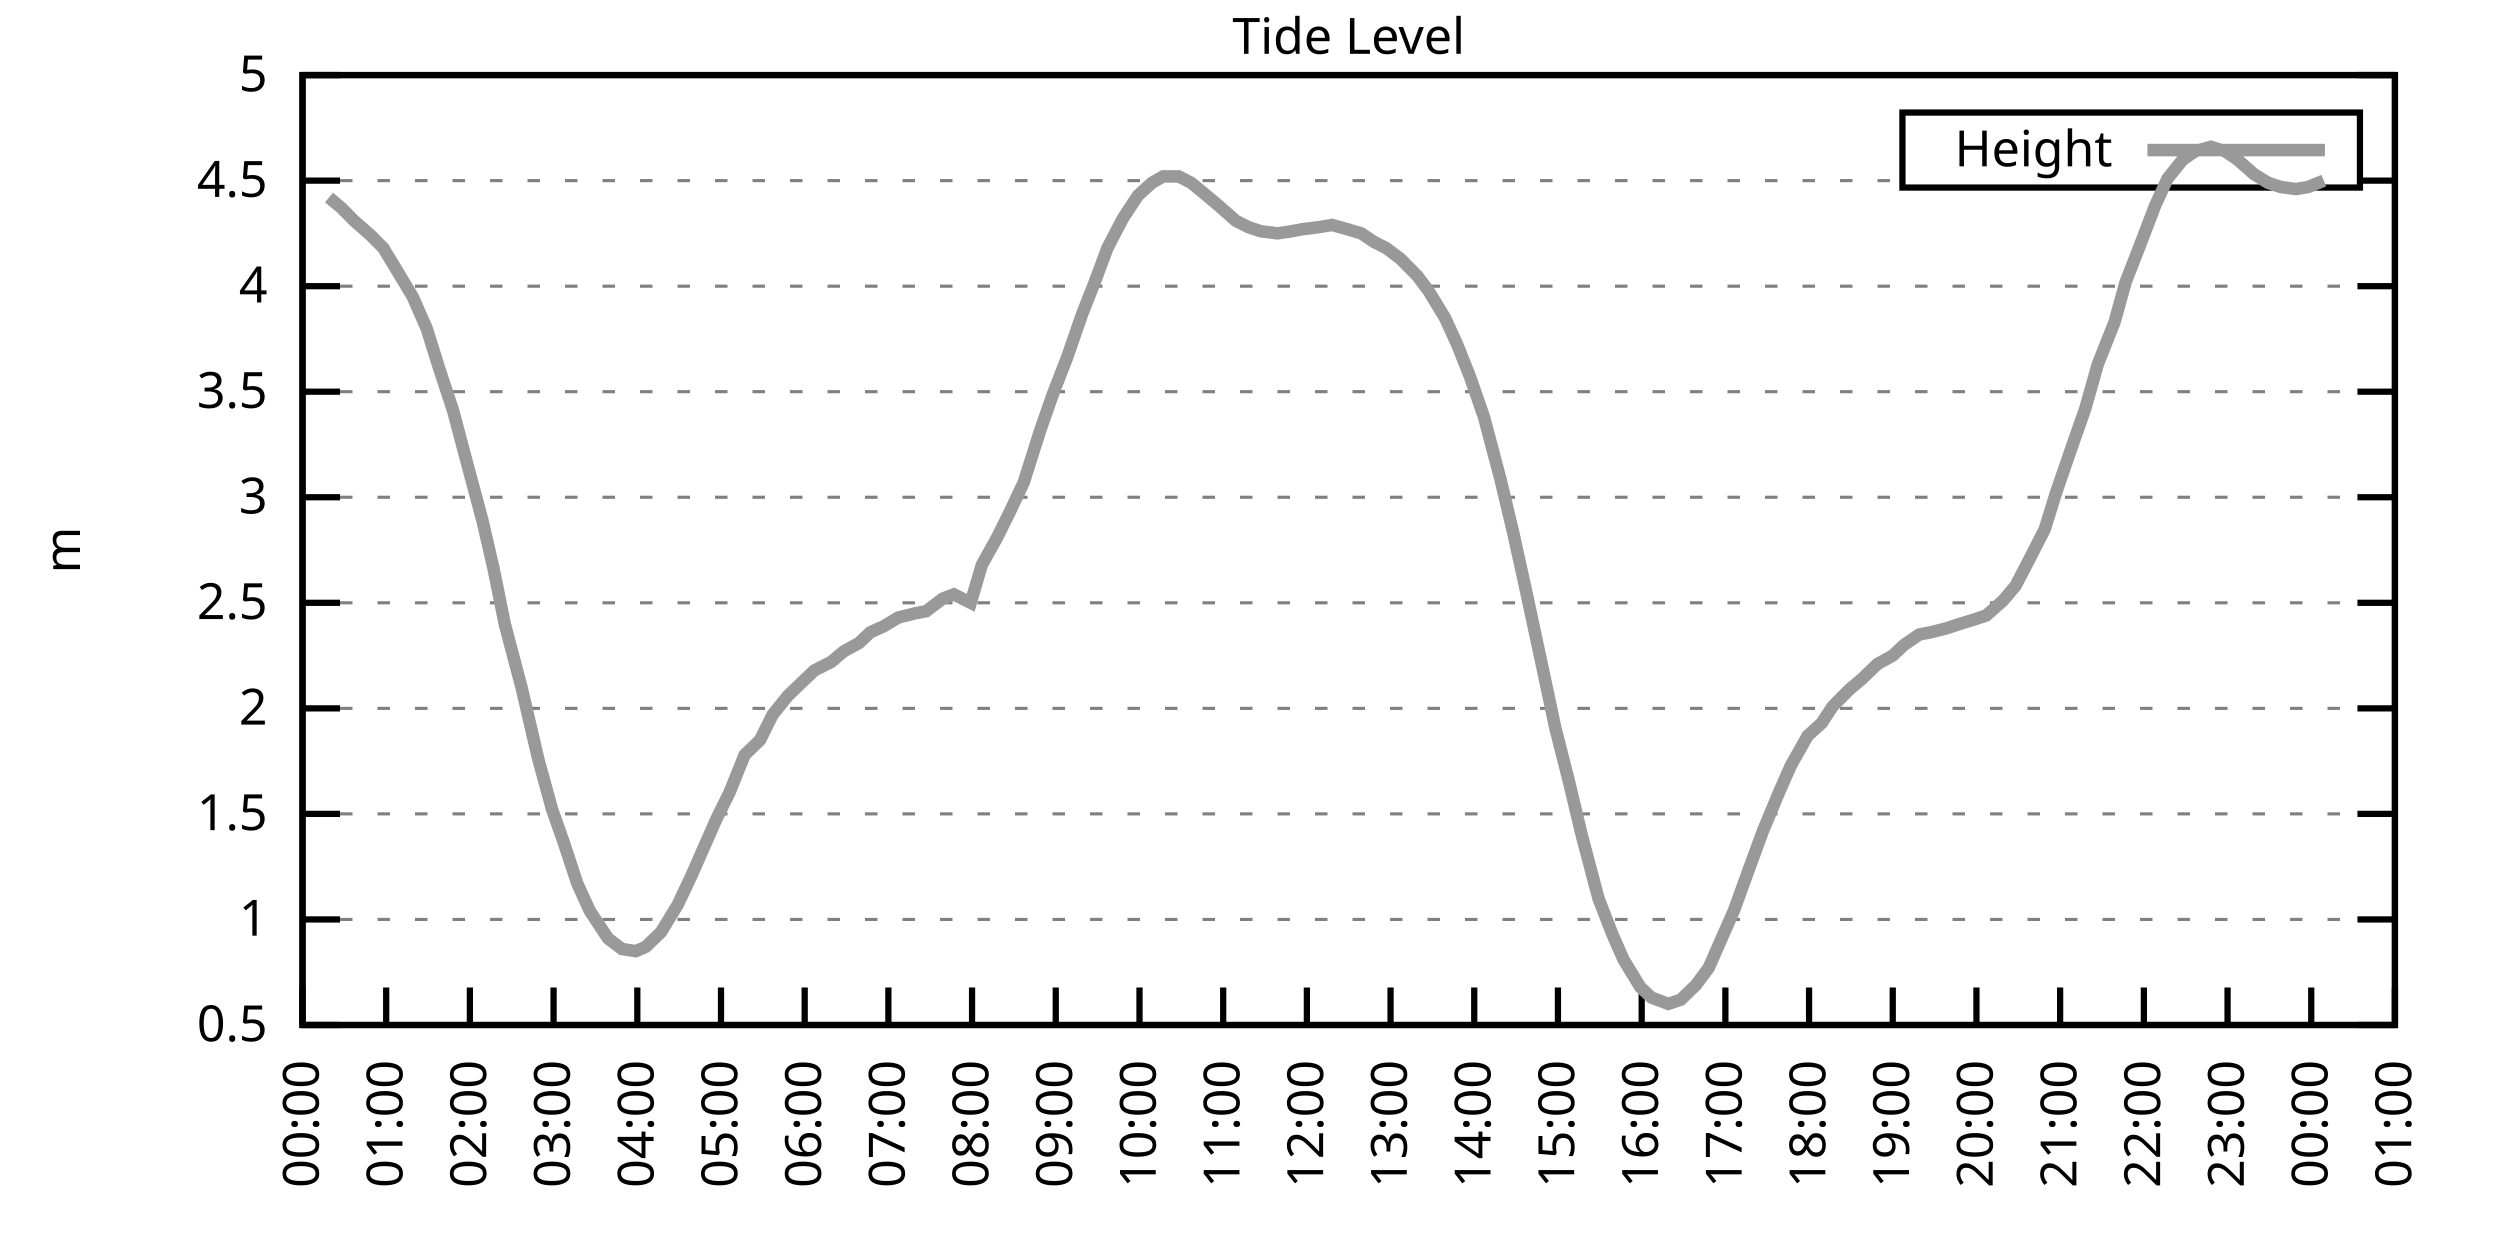
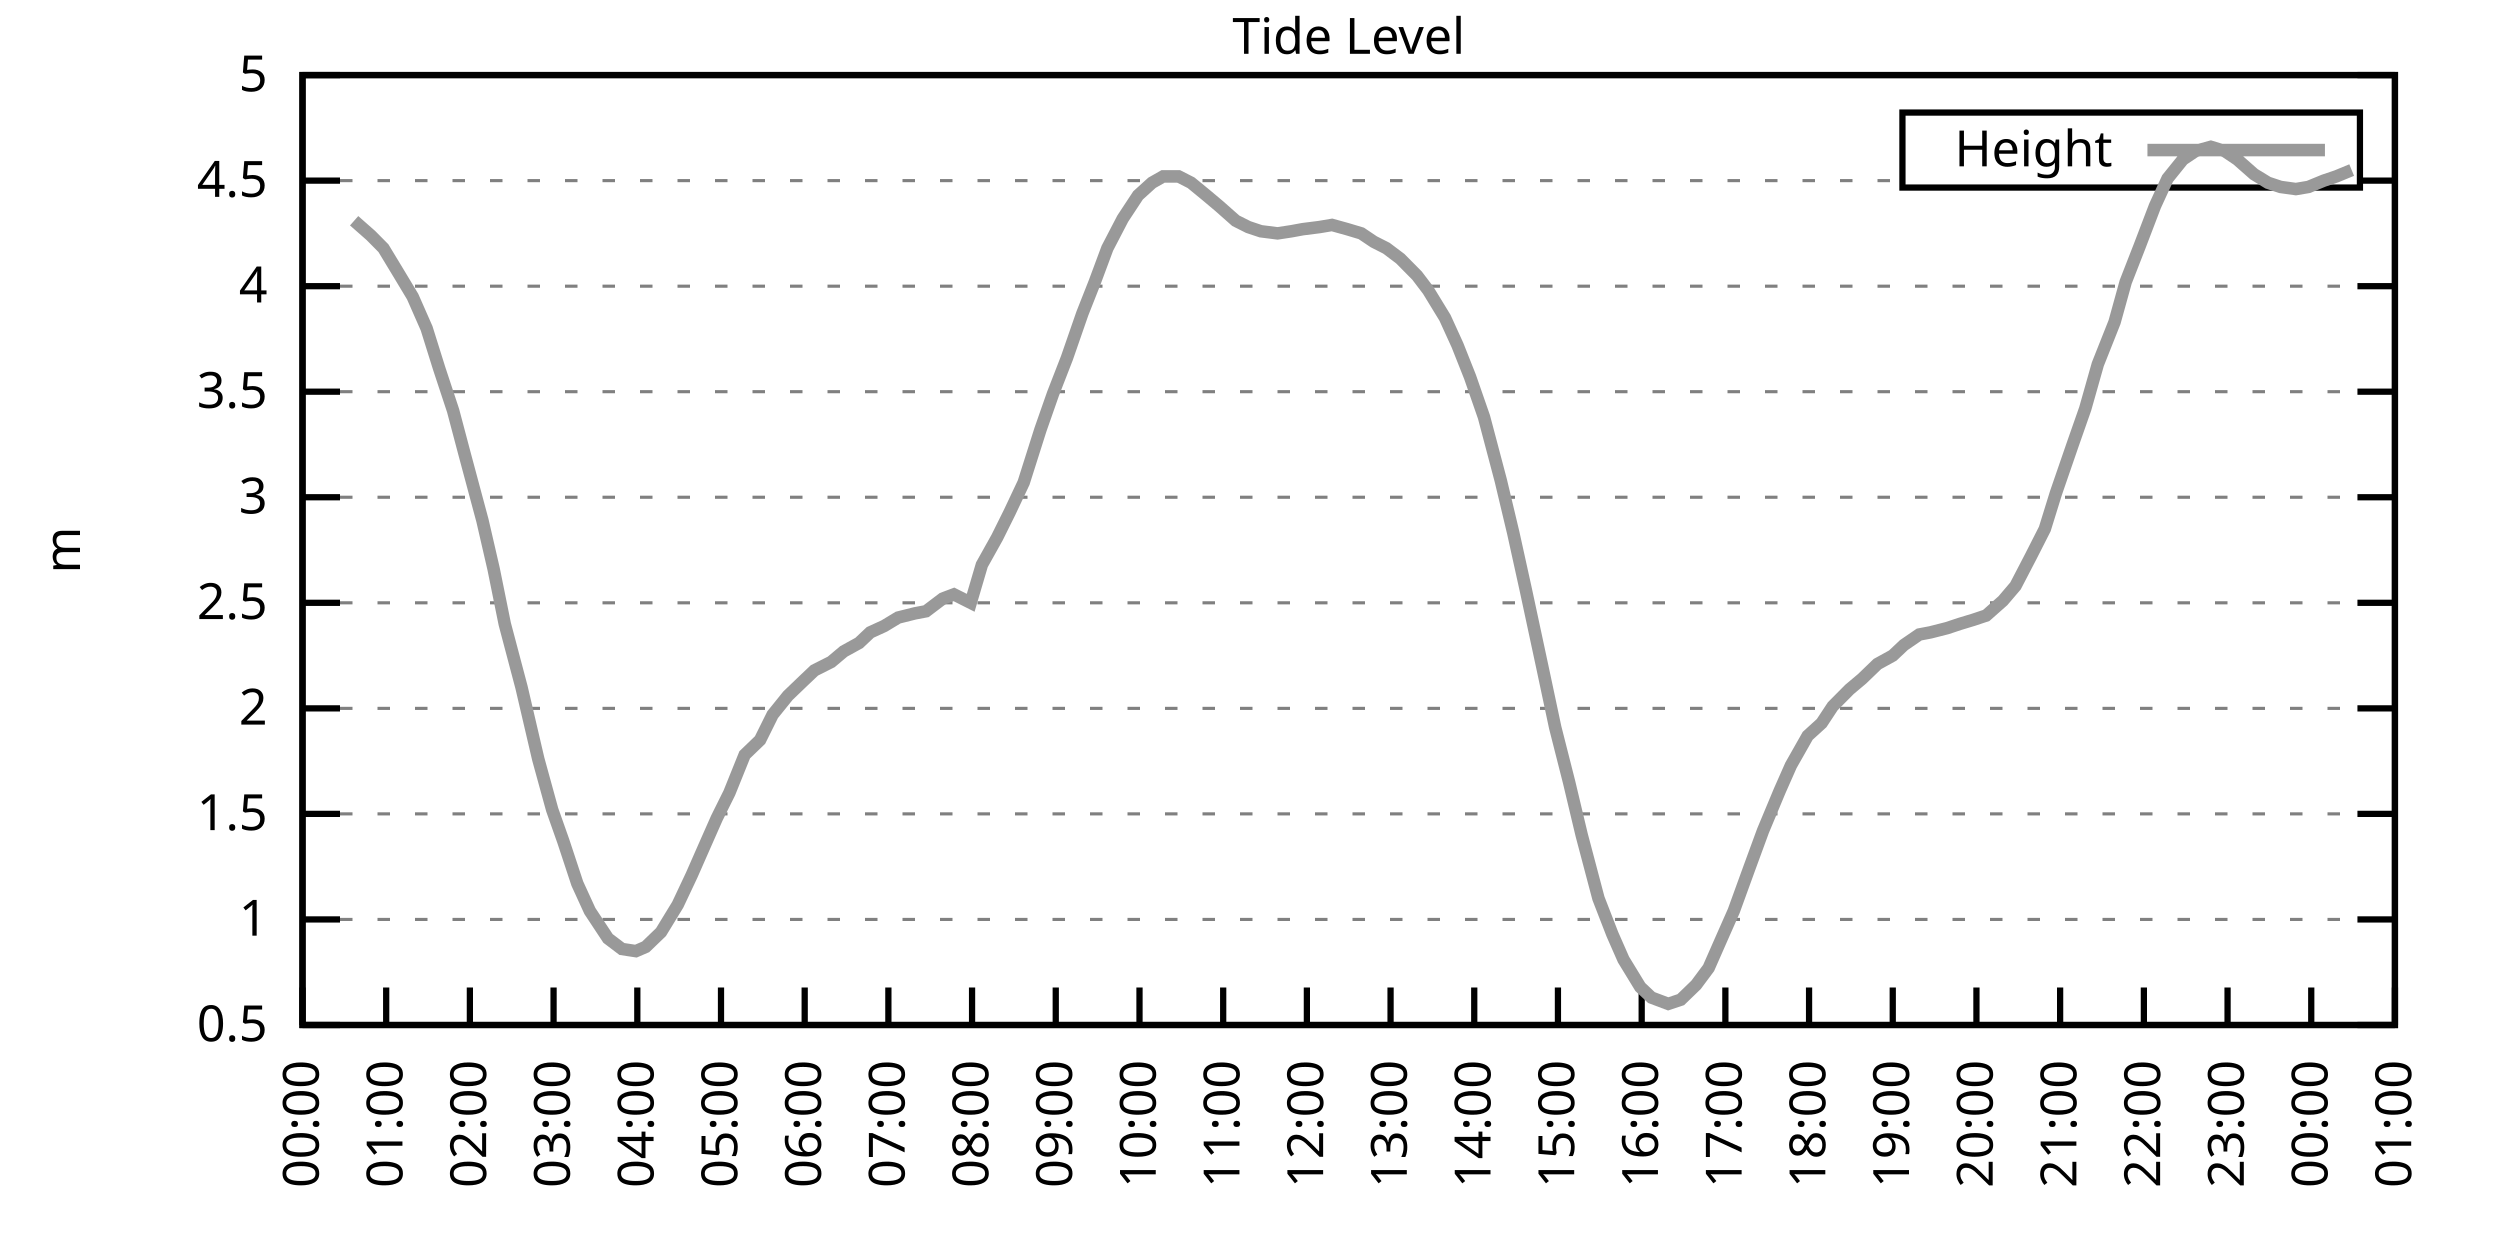
<svg xmlns="http://www.w3.org/2000/svg" xmlns:xlink="http://www.w3.org/1999/xlink" width="400" height="200" viewBox="0 0 400 200">
  <g id="gnuplot_canvas">
    <rect x="0" y="0" width="400" height="200" fill="none" />
    <defs>
      <circle id="gpDot" r="0.5" stroke-width="0.5" stroke="currentColor" />
      <path id="gpPt0" stroke-width="0.333" stroke="currentColor" d="M-1,0 h2 M0,-1 v2" />
      <path id="gpPt1" stroke-width="0.333" stroke="currentColor" d="M-1,-1 L1,1 M1,-1 L-1,1" />
      <path id="gpPt2" stroke-width="0.333" stroke="currentColor" d="M-1,0 L1,0 M0,-1 L0,1 M-1,-1 L1,1 M-1,1 L1,-1" />
      <rect id="gpPt3" stroke-width="0.333" stroke="currentColor" x="-1" y="-1" width="2" height="2" />
      <rect id="gpPt4" stroke-width="0.333" stroke="currentColor" fill="currentColor" x="-1" y="-1" width="2" height="2" />
      <circle id="gpPt5" stroke-width="0.333" stroke="currentColor" cx="0" cy="0" r="1" />
      <use xlink:href="#gpPt5" id="gpPt6" fill="currentColor" stroke="none" />
      <path id="gpPt7" stroke-width="0.333" stroke="currentColor" d="M0,-1.33 L-1.33,0.67 L1.33,0.67 z" />
      <use xlink:href="#gpPt7" id="gpPt8" fill="currentColor" stroke="none" />
      <use xlink:href="#gpPt7" id="gpPt9" stroke="currentColor" transform="rotate(180)" />
      <use xlink:href="#gpPt9" id="gpPt10" fill="currentColor" stroke="none" />
      <use xlink:href="#gpPt3" id="gpPt11" stroke="currentColor" transform="rotate(45)" />
      <use xlink:href="#gpPt11" id="gpPt12" fill="currentColor" stroke="none" />
      <path id="gpPt13" stroke-width="0.333" stroke="currentColor" d="M0,1.330 L1.265,0.411 L0.782,-1.067 L-0.782,-1.076 L-1.265,0.411 z" />
      <use xlink:href="#gpPt13" id="gpPt14" fill="currentColor" stroke="none" />
      <filter id="textbox" filterUnits="objectBoundingBox" x="0" y="0" height="1" width="1">
        <feFlood flood-color="white" flood-opacity="1" result="bgnd" />
        <feComposite in="SourceGraphic" in2="bgnd" operator="atop" />
      </filter>
      <filter id="greybox" filterUnits="objectBoundingBox" x="0" y="0" height="1" width="1">
        <feFlood flood-color="lightgrey" flood-opacity="1" result="grey" />
        <feComposite in="SourceGraphic" in2="grey" operator="atop" />
      </filter>
    </defs>
    <g fill="none" color="white" stroke="currentColor" stroke-width="1.00" stroke-linecap="butt" stroke-linejoin="miter">
</g>
    <g fill="none" color="black" stroke="currentColor" stroke-width="1.00" stroke-linecap="butt" stroke-linejoin="miter">
      <g stroke="none" shape-rendering="crispEdges">
        <polygon fill="rgb(255, 255, 255)" points="48.40,164.00 383.18,164.00 383.18,12.02 48.40,12.02 " />
      </g>
    </g>
    <g fill="none" color="black" stroke="currentColor" stroke-width="1.00" stroke-linecap="butt" stroke-linejoin="miter">
</g>
    <g fill="none" color="black" stroke="black" stroke-width="0.50" stroke-linecap="butt" stroke-linejoin="miter">
</g>
    <g fill="none" color="gray" stroke="currentColor" stroke-width="0.50" stroke-linecap="butt" stroke-linejoin="miter">
      <path stroke="gray" stroke-dasharray="2,4" class="gridline" d="M48.40,164.00 L383.19,164.00  " />
    </g>
    <g fill="none" color="gray" stroke="gray" stroke-width="1.00" stroke-linecap="butt" stroke-linejoin="miter">
</g>
    <g fill="none" color="black" stroke="currentColor" stroke-width="1.00" stroke-linecap="butt" stroke-linejoin="miter">
      <path stroke="black" d="M48.40,164.00 L54.40,164.00 M383.19,164.00 L377.19,164.00  " />
      <g transform="translate(42.80,166.60)" stroke="none" fill="black" font-family="Sans" font-size="8.00" text-anchor="end">
        <text>
          <tspan font-family="Sans"> 0.5</tspan>
        </text>
      </g>
    </g>
    <g fill="none" color="black" stroke="currentColor" stroke-width="1.00" stroke-linecap="butt" stroke-linejoin="miter">
</g>
    <g fill="none" color="black" stroke="black" stroke-width="0.50" stroke-linecap="butt" stroke-linejoin="miter">
</g>
    <g fill="none" color="gray" stroke="currentColor" stroke-width="0.50" stroke-linecap="butt" stroke-linejoin="miter">
      <path stroke="gray" stroke-dasharray="2,4" class="gridline" d="M48.40,147.11 L383.19,147.11  " />
    </g>
    <g fill="none" color="gray" stroke="gray" stroke-width="1.00" stroke-linecap="butt" stroke-linejoin="miter">
</g>
    <g fill="none" color="black" stroke="currentColor" stroke-width="1.00" stroke-linecap="butt" stroke-linejoin="miter">
      <path stroke="black" d="M48.40,147.11 L54.40,147.11 M383.19,147.11 L377.19,147.11  " />
      <g transform="translate(42.80,149.71)" stroke="none" fill="black" font-family="Sans" font-size="8.00" text-anchor="end">
        <text>
          <tspan font-family="Sans"> 1</tspan>
        </text>
      </g>
    </g>
    <g fill="none" color="black" stroke="currentColor" stroke-width="1.00" stroke-linecap="butt" stroke-linejoin="miter">
</g>
    <g fill="none" color="black" stroke="black" stroke-width="0.50" stroke-linecap="butt" stroke-linejoin="miter">
</g>
    <g fill="none" color="gray" stroke="currentColor" stroke-width="0.50" stroke-linecap="butt" stroke-linejoin="miter">
      <path stroke="gray" stroke-dasharray="2,4" class="gridline" d="M48.40,130.22 L383.19,130.22  " />
    </g>
    <g fill="none" color="gray" stroke="gray" stroke-width="1.00" stroke-linecap="butt" stroke-linejoin="miter">
</g>
    <g fill="none" color="black" stroke="currentColor" stroke-width="1.00" stroke-linecap="butt" stroke-linejoin="miter">
      <path stroke="black" d="M48.40,130.22 L54.40,130.22 M383.19,130.22 L377.19,130.22  " />
      <g transform="translate(42.80,132.82)" stroke="none" fill="black" font-family="Sans" font-size="8.00" text-anchor="end">
        <text>
          <tspan font-family="Sans"> 1.5</tspan>
        </text>
      </g>
    </g>
    <g fill="none" color="black" stroke="currentColor" stroke-width="1.00" stroke-linecap="butt" stroke-linejoin="miter">
</g>
    <g fill="none" color="black" stroke="black" stroke-width="0.50" stroke-linecap="butt" stroke-linejoin="miter">
</g>
    <g fill="none" color="gray" stroke="currentColor" stroke-width="0.50" stroke-linecap="butt" stroke-linejoin="miter">
      <path stroke="gray" stroke-dasharray="2,4" class="gridline" d="M48.40,113.34 L383.19,113.34  " />
    </g>
    <g fill="none" color="gray" stroke="gray" stroke-width="1.00" stroke-linecap="butt" stroke-linejoin="miter">
</g>
    <g fill="none" color="black" stroke="currentColor" stroke-width="1.00" stroke-linecap="butt" stroke-linejoin="miter">
      <path stroke="black" d="M48.40,113.34 L54.40,113.34 M383.19,113.34 L377.19,113.34  " />
      <g transform="translate(42.80,115.94)" stroke="none" fill="black" font-family="Sans" font-size="8.00" text-anchor="end">
        <text>
          <tspan font-family="Sans"> 2</tspan>
        </text>
      </g>
    </g>
    <g fill="none" color="black" stroke="currentColor" stroke-width="1.00" stroke-linecap="butt" stroke-linejoin="miter">
</g>
    <g fill="none" color="black" stroke="black" stroke-width="0.50" stroke-linecap="butt" stroke-linejoin="miter">
</g>
    <g fill="none" color="gray" stroke="currentColor" stroke-width="0.50" stroke-linecap="butt" stroke-linejoin="miter">
      <path stroke="gray" stroke-dasharray="2,4" class="gridline" d="M48.40,96.45 L383.19,96.45  " />
    </g>
    <g fill="none" color="gray" stroke="gray" stroke-width="1.00" stroke-linecap="butt" stroke-linejoin="miter">
</g>
    <g fill="none" color="black" stroke="currentColor" stroke-width="1.00" stroke-linecap="butt" stroke-linejoin="miter">
      <path stroke="black" d="M48.40,96.45 L54.40,96.45 M383.19,96.45 L377.19,96.45  " />
      <g transform="translate(42.80,99.05)" stroke="none" fill="black" font-family="Sans" font-size="8.00" text-anchor="end">
        <text>
          <tspan font-family="Sans"> 2.5</tspan>
        </text>
      </g>
    </g>
    <g fill="none" color="black" stroke="currentColor" stroke-width="1.00" stroke-linecap="butt" stroke-linejoin="miter">
</g>
    <g fill="none" color="black" stroke="black" stroke-width="0.50" stroke-linecap="butt" stroke-linejoin="miter">
</g>
    <g fill="none" color="gray" stroke="currentColor" stroke-width="0.50" stroke-linecap="butt" stroke-linejoin="miter">
      <path stroke="gray" stroke-dasharray="2,4" class="gridline" d="M48.40,79.56 L383.19,79.56  " />
    </g>
    <g fill="none" color="gray" stroke="gray" stroke-width="1.00" stroke-linecap="butt" stroke-linejoin="miter">
</g>
    <g fill="none" color="black" stroke="currentColor" stroke-width="1.00" stroke-linecap="butt" stroke-linejoin="miter">
      <path stroke="black" d="M48.40,79.56 L54.40,79.56 M383.19,79.56 L377.19,79.56  " />
      <g transform="translate(42.80,82.16)" stroke="none" fill="black" font-family="Sans" font-size="8.00" text-anchor="end">
        <text>
          <tspan font-family="Sans"> 3</tspan>
        </text>
      </g>
    </g>
    <g fill="none" color="black" stroke="currentColor" stroke-width="1.00" stroke-linecap="butt" stroke-linejoin="miter">
</g>
    <g fill="none" color="black" stroke="black" stroke-width="0.50" stroke-linecap="butt" stroke-linejoin="miter">
</g>
    <g fill="none" color="gray" stroke="currentColor" stroke-width="0.50" stroke-linecap="butt" stroke-linejoin="miter">
      <path stroke="gray" stroke-dasharray="2,4" class="gridline" d="M48.40,62.67 L383.19,62.67  " />
    </g>
    <g fill="none" color="gray" stroke="gray" stroke-width="1.00" stroke-linecap="butt" stroke-linejoin="miter">
</g>
    <g fill="none" color="black" stroke="currentColor" stroke-width="1.00" stroke-linecap="butt" stroke-linejoin="miter">
      <path stroke="black" d="M48.40,62.67 L54.40,62.67 M383.19,62.67 L377.19,62.67  " />
      <g transform="translate(42.80,65.27)" stroke="none" fill="black" font-family="Sans" font-size="8.00" text-anchor="end">
        <text>
          <tspan font-family="Sans"> 3.5</tspan>
        </text>
      </g>
    </g>
    <g fill="none" color="black" stroke="currentColor" stroke-width="1.00" stroke-linecap="butt" stroke-linejoin="miter">
</g>
    <g fill="none" color="black" stroke="black" stroke-width="0.50" stroke-linecap="butt" stroke-linejoin="miter">
</g>
    <g fill="none" color="gray" stroke="currentColor" stroke-width="0.50" stroke-linecap="butt" stroke-linejoin="miter">
      <path stroke="gray" stroke-dasharray="2,4" class="gridline" d="M48.40,45.79 L383.19,45.79  " />
    </g>
    <g fill="none" color="gray" stroke="gray" stroke-width="1.00" stroke-linecap="butt" stroke-linejoin="miter">
</g>
    <g fill="none" color="black" stroke="currentColor" stroke-width="1.00" stroke-linecap="butt" stroke-linejoin="miter">
      <path stroke="black" d="M48.40,45.79 L54.40,45.79 M383.19,45.79 L377.19,45.79  " />
      <g transform="translate(42.80,48.39)" stroke="none" fill="black" font-family="Sans" font-size="8.00" text-anchor="end">
        <text>
          <tspan font-family="Sans"> 4</tspan>
        </text>
      </g>
    </g>
    <g fill="none" color="black" stroke="currentColor" stroke-width="1.00" stroke-linecap="butt" stroke-linejoin="miter">
</g>
    <g fill="none" color="black" stroke="black" stroke-width="0.50" stroke-linecap="butt" stroke-linejoin="miter">
</g>
    <g fill="none" color="gray" stroke="currentColor" stroke-width="0.50" stroke-linecap="butt" stroke-linejoin="miter">
      <path stroke="gray" stroke-dasharray="2,4" class="gridline" d="M48.40,28.90 L304.39,28.90 M377.59,28.90 L383.19,28.90  " />
    </g>
    <g fill="none" color="gray" stroke="gray" stroke-width="1.00" stroke-linecap="butt" stroke-linejoin="miter">
</g>
    <g fill="none" color="black" stroke="currentColor" stroke-width="1.00" stroke-linecap="butt" stroke-linejoin="miter">
      <path stroke="black" d="M48.40,28.90 L54.40,28.90 M383.19,28.90 L377.19,28.90  " />
      <g transform="translate(42.80,31.50)" stroke="none" fill="black" font-family="Sans" font-size="8.00" text-anchor="end">
        <text>
          <tspan font-family="Sans"> 4.5</tspan>
        </text>
      </g>
    </g>
    <g fill="none" color="black" stroke="currentColor" stroke-width="1.00" stroke-linecap="butt" stroke-linejoin="miter">
</g>
    <g fill="none" color="black" stroke="black" stroke-width="0.50" stroke-linecap="butt" stroke-linejoin="miter">
</g>
    <g fill="none" color="gray" stroke="currentColor" stroke-width="0.50" stroke-linecap="butt" stroke-linejoin="miter">
      <path stroke="gray" stroke-dasharray="2,4" class="gridline" d="M48.40,12.01 L383.19,12.01  " />
    </g>
    <g fill="none" color="gray" stroke="gray" stroke-width="1.00" stroke-linecap="butt" stroke-linejoin="miter">
</g>
    <g fill="none" color="black" stroke="currentColor" stroke-width="1.00" stroke-linecap="butt" stroke-linejoin="miter">
      <path stroke="black" d="M48.40,12.01 L54.40,12.01 M383.19,12.01 L377.19,12.01  " />
      <g transform="translate(42.80,14.61)" stroke="none" fill="black" font-family="Sans" font-size="8.00" text-anchor="end">
        <text>
          <tspan font-family="Sans"> 5</tspan>
        </text>
      </g>
    </g>
    <g fill="none" color="black" stroke="currentColor" stroke-width="1.00" stroke-linecap="butt" stroke-linejoin="miter">
      <path stroke="black" d="M48.40,164.00 L48.40,158.00  " />
      <g transform="translate(51.00,169.60) rotate(270.00)" stroke="none" fill="black" font-family="Sans" font-size="8.00" text-anchor="end">
        <text>
          <tspan font-family="Sans">00:00</tspan>
        </text>
      </g>
    </g>
    <g fill="none" color="black" stroke="currentColor" stroke-width="1.00" stroke-linecap="butt" stroke-linejoin="miter">
      <path stroke="black" d="M61.79,164.00 L61.79,158.00  " />
      <g transform="translate(64.39,169.60) rotate(270.00)" stroke="none" fill="black" font-family="Sans" font-size="8.00" text-anchor="end">
        <text>
          <tspan font-family="Sans">01:00</tspan>
        </text>
      </g>
    </g>
    <g fill="none" color="black" stroke="currentColor" stroke-width="1.00" stroke-linecap="butt" stroke-linejoin="miter">
      <path stroke="black" d="M75.18,164.00 L75.18,158.00  " />
      <g transform="translate(77.78,169.60) rotate(270.00)" stroke="none" fill="black" font-family="Sans" font-size="8.00" text-anchor="end">
        <text>
          <tspan font-family="Sans">02:00</tspan>
        </text>
      </g>
    </g>
    <g fill="none" color="black" stroke="currentColor" stroke-width="1.00" stroke-linecap="butt" stroke-linejoin="miter">
      <path stroke="black" d="M88.57,164.00 L88.57,158.00  " />
      <g transform="translate(91.17,169.60) rotate(270.00)" stroke="none" fill="black" font-family="Sans" font-size="8.00" text-anchor="end">
        <text>
          <tspan font-family="Sans">03:00</tspan>
        </text>
      </g>
    </g>
    <g fill="none" color="black" stroke="currentColor" stroke-width="1.00" stroke-linecap="butt" stroke-linejoin="miter">
      <path stroke="black" d="M101.97,164.00 L101.97,158.00  " />
      <g transform="translate(104.57,169.60) rotate(270.00)" stroke="none" fill="black" font-family="Sans" font-size="8.00" text-anchor="end">
        <text>
          <tspan font-family="Sans">04:00</tspan>
        </text>
      </g>
    </g>
    <g fill="none" color="black" stroke="currentColor" stroke-width="1.00" stroke-linecap="butt" stroke-linejoin="miter">
      <path stroke="black" d="M115.36,164.00 L115.36,158.00  " />
      <g transform="translate(117.96,169.60) rotate(270.00)" stroke="none" fill="black" font-family="Sans" font-size="8.00" text-anchor="end">
        <text>
          <tspan font-family="Sans">05:00</tspan>
        </text>
      </g>
    </g>
    <g fill="none" color="black" stroke="currentColor" stroke-width="1.00" stroke-linecap="butt" stroke-linejoin="miter">
      <path stroke="black" d="M128.75,164.00 L128.75,158.00  " />
      <g transform="translate(131.35,169.60) rotate(270.00)" stroke="none" fill="black" font-family="Sans" font-size="8.00" text-anchor="end">
        <text>
          <tspan font-family="Sans">06:00</tspan>
        </text>
      </g>
    </g>
    <g fill="none" color="black" stroke="currentColor" stroke-width="1.00" stroke-linecap="butt" stroke-linejoin="miter">
      <path stroke="black" d="M142.14,164.00 L142.14,158.00  " />
      <g transform="translate(144.74,169.60) rotate(270.00)" stroke="none" fill="black" font-family="Sans" font-size="8.00" text-anchor="end">
        <text>
          <tspan font-family="Sans">07:00</tspan>
        </text>
      </g>
    </g>
    <g fill="none" color="black" stroke="currentColor" stroke-width="1.00" stroke-linecap="butt" stroke-linejoin="miter">
      <path stroke="black" d="M155.53,164.00 L155.53,158.00  " />
      <g transform="translate(158.13,169.60) rotate(270.00)" stroke="none" fill="black" font-family="Sans" font-size="8.00" text-anchor="end">
        <text>
          <tspan font-family="Sans">08:00</tspan>
        </text>
      </g>
    </g>
    <g fill="none" color="black" stroke="currentColor" stroke-width="1.00" stroke-linecap="butt" stroke-linejoin="miter">
      <path stroke="black" d="M168.92,164.00 L168.92,158.00  " />
      <g transform="translate(171.52,169.60) rotate(270.00)" stroke="none" fill="black" font-family="Sans" font-size="8.00" text-anchor="end">
        <text>
          <tspan font-family="Sans">09:00</tspan>
        </text>
      </g>
    </g>
    <g fill="none" color="black" stroke="currentColor" stroke-width="1.00" stroke-linecap="butt" stroke-linejoin="miter">
      <path stroke="black" d="M182.32,164.00 L182.32,158.00  " />
      <g transform="translate(184.92,169.60) rotate(270.00)" stroke="none" fill="black" font-family="Sans" font-size="8.00" text-anchor="end">
        <text>
          <tspan font-family="Sans">10:00</tspan>
        </text>
      </g>
    </g>
    <g fill="none" color="black" stroke="currentColor" stroke-width="1.00" stroke-linecap="butt" stroke-linejoin="miter">
      <path stroke="black" d="M195.71,164.00 L195.71,158.00  " />
      <g transform="translate(198.31,169.60) rotate(270.00)" stroke="none" fill="black" font-family="Sans" font-size="8.00" text-anchor="end">
        <text>
          <tspan font-family="Sans">11:00</tspan>
        </text>
      </g>
    </g>
    <g fill="none" color="black" stroke="currentColor" stroke-width="1.00" stroke-linecap="butt" stroke-linejoin="miter">
      <path stroke="black" d="M209.10,164.00 L209.10,158.00  " />
      <g transform="translate(211.70,169.60) rotate(270.00)" stroke="none" fill="black" font-family="Sans" font-size="8.00" text-anchor="end">
        <text>
          <tspan font-family="Sans">12:00</tspan>
        </text>
      </g>
    </g>
    <g fill="none" color="black" stroke="currentColor" stroke-width="1.00" stroke-linecap="butt" stroke-linejoin="miter">
      <path stroke="black" d="M222.49,164.00 L222.49,158.00  " />
      <g transform="translate(225.09,169.60) rotate(270.00)" stroke="none" fill="black" font-family="Sans" font-size="8.00" text-anchor="end">
        <text>
          <tspan font-family="Sans">13:00</tspan>
        </text>
      </g>
    </g>
    <g fill="none" color="black" stroke="currentColor" stroke-width="1.00" stroke-linecap="butt" stroke-linejoin="miter">
      <path stroke="black" d="M235.88,164.00 L235.88,158.00  " />
      <g transform="translate(238.48,169.60) rotate(270.00)" stroke="none" fill="black" font-family="Sans" font-size="8.00" text-anchor="end">
        <text>
          <tspan font-family="Sans">14:00</tspan>
        </text>
      </g>
    </g>
    <g fill="none" color="black" stroke="currentColor" stroke-width="1.00" stroke-linecap="butt" stroke-linejoin="miter">
      <path stroke="black" d="M249.27,164.00 L249.27,158.00  " />
      <g transform="translate(251.87,169.60) rotate(270.00)" stroke="none" fill="black" font-family="Sans" font-size="8.00" text-anchor="end">
        <text>
          <tspan font-family="Sans">15:00</tspan>
        </text>
      </g>
    </g>
    <g fill="none" color="black" stroke="currentColor" stroke-width="1.00" stroke-linecap="butt" stroke-linejoin="miter">
      <path stroke="black" d="M262.67,164.00 L262.67,158.00  " />
      <g transform="translate(265.27,169.60) rotate(270.00)" stroke="none" fill="black" font-family="Sans" font-size="8.00" text-anchor="end">
        <text>
          <tspan font-family="Sans">16:00</tspan>
        </text>
      </g>
    </g>
    <g fill="none" color="black" stroke="currentColor" stroke-width="1.00" stroke-linecap="butt" stroke-linejoin="miter">
      <path stroke="black" d="M276.06,164.00 L276.06,158.00  " />
      <g transform="translate(278.66,169.60) rotate(270.00)" stroke="none" fill="black" font-family="Sans" font-size="8.00" text-anchor="end">
        <text>
          <tspan font-family="Sans">17:00</tspan>
        </text>
      </g>
    </g>
    <g fill="none" color="black" stroke="currentColor" stroke-width="1.00" stroke-linecap="butt" stroke-linejoin="miter">
      <path stroke="black" d="M289.45,164.00 L289.45,158.00  " />
      <g transform="translate(292.05,169.60) rotate(270.00)" stroke="none" fill="black" font-family="Sans" font-size="8.00" text-anchor="end">
        <text>
          <tspan font-family="Sans">18:00</tspan>
        </text>
      </g>
    </g>
    <g fill="none" color="black" stroke="currentColor" stroke-width="1.00" stroke-linecap="butt" stroke-linejoin="miter">
      <path stroke="black" d="M302.84,164.00 L302.84,158.00  " />
      <g transform="translate(305.44,169.60) rotate(270.00)" stroke="none" fill="black" font-family="Sans" font-size="8.00" text-anchor="end">
        <text>
          <tspan font-family="Sans">19:00</tspan>
        </text>
      </g>
    </g>
    <g fill="none" color="black" stroke="currentColor" stroke-width="1.00" stroke-linecap="butt" stroke-linejoin="miter">
      <path stroke="black" d="M316.23,164.00 L316.23,158.00  " />
      <g transform="translate(318.83,169.60) rotate(270.00)" stroke="none" fill="black" font-family="Sans" font-size="8.00" text-anchor="end">
        <text>
          <tspan font-family="Sans">20:00</tspan>
        </text>
      </g>
    </g>
    <g fill="none" color="black" stroke="currentColor" stroke-width="1.00" stroke-linecap="butt" stroke-linejoin="miter">
      <path stroke="black" d="M329.62,164.00 L329.62,158.00  " />
      <g transform="translate(332.22,169.60) rotate(270.00)" stroke="none" fill="black" font-family="Sans" font-size="8.00" text-anchor="end">
        <text>
          <tspan font-family="Sans">21:00</tspan>
        </text>
      </g>
    </g>
    <g fill="none" color="black" stroke="currentColor" stroke-width="1.00" stroke-linecap="butt" stroke-linejoin="miter">
      <path stroke="black" d="M343.02,164.00 L343.02,158.00  " />
      <g transform="translate(345.62,169.60) rotate(270.00)" stroke="none" fill="black" font-family="Sans" font-size="8.00" text-anchor="end">
        <text>
          <tspan font-family="Sans">22:00</tspan>
        </text>
      </g>
    </g>
    <g fill="none" color="black" stroke="currentColor" stroke-width="1.00" stroke-linecap="butt" stroke-linejoin="miter">
      <path stroke="black" d="M356.41,164.00 L356.41,158.00  " />
      <g transform="translate(359.01,169.60) rotate(270.00)" stroke="none" fill="black" font-family="Sans" font-size="8.00" text-anchor="end">
        <text>
          <tspan font-family="Sans">23:00</tspan>
        </text>
      </g>
    </g>
    <g fill="none" color="black" stroke="currentColor" stroke-width="1.00" stroke-linecap="butt" stroke-linejoin="miter">
      <path stroke="black" d="M369.80,164.00 L369.80,158.00  " />
      <g transform="translate(372.40,169.60) rotate(270.00)" stroke="none" fill="black" font-family="Sans" font-size="8.00" text-anchor="end">
        <text>
          <tspan font-family="Sans">00:00</tspan>
        </text>
      </g>
    </g>
    <g fill="none" color="black" stroke="currentColor" stroke-width="1.00" stroke-linecap="butt" stroke-linejoin="miter">
      <path stroke="black" d="M383.19,164.00 L383.19,158.00  " />
      <g transform="translate(385.79,169.60) rotate(270.00)" stroke="none" fill="black" font-family="Sans" font-size="8.00" text-anchor="end">
        <text>
          <tspan font-family="Sans">01:00</tspan>
        </text>
      </g>
    </g>
    <g fill="none" color="black" stroke="currentColor" stroke-width="1.00" stroke-linecap="butt" stroke-linejoin="miter">
</g>
    <g fill="none" color="black" stroke="currentColor" stroke-width="1.00" stroke-linecap="butt" stroke-linejoin="miter">
      <path stroke="black" d="M48.40,12.01 L48.40,164.00 L383.19,164.00 L383.19,12.01 L48.40,12.01 Z  " />
    </g>
    <g fill="none" color="black" stroke="currentColor" stroke-width="1.00" stroke-linecap="butt" stroke-linejoin="miter">
</g>
    <g fill="none" color="black" stroke="currentColor" stroke-width="1.00" stroke-linecap="butt" stroke-linejoin="miter">
      <path stroke="black" d="M304.39,30.01 L304.39,18.01 L377.59,18.01 L377.59,30.01 L304.39,30.01 Z  " />
    </g>
    <g id="Tide_level_plot_1">
      <g fill="none" color="white" stroke="black" stroke-width="2.00" stroke-linecap="butt" stroke-linejoin="miter">
</g>
      <g fill="none" color="black" stroke="currentColor" stroke-width="2.00" stroke-linecap="butt" stroke-linejoin="miter">
        <g transform="translate(337.99,26.61)" stroke="none" fill="black" font-family="Sans" font-size="8.00" text-anchor="end">
          <text>
            <tspan font-family="Sans">Height</tspan>
          </text>
        </g>
      </g>
      <g fill="none" color="black" stroke="currentColor" stroke-width="2.00" stroke-linecap="butt" stroke-linejoin="miter">
-         <path stroke="rgb(153, 153, 153)" d="M343.59,24.01 L371.99,24.01 M52.64,31.60 L54.65,33.29 L56.66,35.32 L59.34,37.68 L61.35,39.71 L63.80,43.76   L66.03,47.47 L68.26,52.54 L70.27,58.96 L72.50,65.71 L74.29,72.47 L77.19,83.28 L78.98,91.04 L80.76,99.83   L83.44,109.96 L86.12,121.44 L88.35,129.55 L90.14,134.62 L92.37,141.37 L94.38,145.76 L97.28,150.15 L99.51,151.84   L101.74,152.18 L103.31,151.50 L105.76,149.14 L108.44,144.75 L110.67,140.02 L112.90,134.95 L114.69,130.90 L116.70,126.85   L119.15,120.77 L121.61,118.40 L123.62,114.35 L126.07,111.31 L128.53,108.95 L130.31,107.26 L132.99,105.91 L135.00,104.22   L137.45,102.87 L139.24,101.18 L141.47,100.16 L143.70,98.81 L146.38,98.14 L148.17,97.80 L150.85,95.77 L152.63,95.10   L155.31,96.45 L157.10,90.37 L159.55,85.98 L161.56,81.93 L163.79,77.20 L166.47,68.75 L168.48,63.01 L170.71,57.27   L173.17,50.18 L175.17,45.11 L177.18,39.71 L179.64,34.98 L182.09,31.26 L184.32,29.24 L186.11,28.22 L188.57,28.22   L190.57,29.24 L193.03,31.26 L195.04,32.95 L197.72,35.32 L199.73,36.33 L201.73,37.00 L204.41,37.34 L206.64,37.00   L208.43,36.67 L211.11,36.33 L213.12,35.99 L215.57,36.67 L217.80,37.34 L219.81,38.69 L221.82,39.71 L224.05,41.39   L226.73,44.10 L228.52,46.46 L231.20,50.85 L233.20,55.24 L235.21,60.31 L237.44,66.73 L240.12,76.86 L242.13,85.30   L244.14,94.42 L246.82,106.92 L248.83,116.38 L251.06,125.16 L253.07,133.60 L255.75,143.73 L257.98,149.48 L259.76,153.53   L262.44,157.92 L264.23,159.61 L266.91,160.62 L268.92,159.95 L271.37,157.58 L273.38,154.88 L275.61,149.81 L277.40,145.76   L279.85,139.01 L282.08,132.93 L284.76,126.51 L286.55,122.46 L289.23,117.73 L291.46,115.70 L293.24,113.00 L295.92,110.30   L297.93,108.61 L300.39,106.24 L302.84,104.89 L304.63,103.20 L307.08,101.52 L308.87,101.18 L311.54,100.50 L313.55,99.83   L315.79,99.15 L317.79,98.48 L320.47,96.11 L322.48,93.75 L324.94,89.02 L327.17,84.63 L328.95,78.89 L331.63,71.12   L333.64,65.38 L335.65,58.28 L338.33,51.53 L340.11,45.11 L342.35,39.37 L344.80,32.95 L346.81,28.56 L349.26,25.52   L351.27,24.17 L353.73,23.49 L355.96,24.17 L357.97,25.52 L360.65,27.88 L362.88,29.24 L364.89,29.91 L367.34,30.25   L369.35,29.91 L371.81,28.90  " />
+         <path stroke="rgb(153, 153, 153)" d="M343.59,24.01 L371.99,24.01 M56.66,35.32 L59.34,37.68 L61.35,39.71 L63.80,43.76 L66.03,47.47 L68.26,52.54   L70.27,58.96 L72.50,65.71 L74.29,72.47 L77.19,83.28 L78.98,91.04 L80.76,99.83 L83.44,109.96 L86.12,121.44   L88.35,129.55 L90.14,134.62 L92.37,141.37 L94.38,145.76 L97.28,150.15 L99.51,151.84 L101.74,152.18 L103.31,151.50   L105.76,149.14 L108.44,144.75 L110.67,140.02 L112.90,134.95 L114.69,130.90 L116.70,126.85 L119.15,120.77 L121.61,118.40   L123.62,114.35 L126.07,111.31 L128.53,108.95 L130.31,107.26 L132.99,105.91 L135.00,104.22 L137.45,102.87 L139.24,101.18   L141.47,100.16 L143.70,98.81 L146.38,98.14 L148.17,97.80 L150.85,95.77 L152.63,95.10 L155.31,96.45 L157.10,90.37   L159.55,85.98 L161.56,81.93 L163.79,77.20 L166.47,68.75 L168.48,63.01 L170.71,57.27 L173.17,50.18 L175.17,45.11   L177.18,39.71 L179.64,34.98 L182.09,31.26 L184.32,29.24 L186.11,28.22 L188.57,28.22 L190.57,29.24 L193.03,31.26   L195.04,32.95 L197.72,35.32 L199.73,36.33 L201.73,37.00 L204.41,37.34 L206.64,37.00 L208.43,36.67 L211.11,36.33   L213.12,35.99 L215.57,36.67 L217.80,37.34 L219.81,38.69 L221.82,39.71 L224.05,41.39 L226.73,44.10 L228.52,46.46   L231.20,50.85 L233.20,55.24 L235.21,60.31 L237.44,66.73 L240.12,76.86 L242.13,85.30 L244.14,94.42 L246.82,106.92   L248.83,116.38 L251.06,125.16 L253.07,133.60 L255.75,143.73 L257.98,149.48 L259.76,153.53 L262.44,157.92 L264.23,159.61   L266.91,160.62 L268.92,159.95 L271.37,157.58 L273.38,154.88 L275.61,149.81 L277.40,145.76 L279.85,139.01 L282.08,132.93   L284.76,126.51 L286.55,122.46 L289.23,117.73 L291.46,115.70 L293.24,113.00 L295.92,110.30 L297.93,108.61 L300.39,106.24   L302.84,104.89 L304.63,103.20 L307.08,101.52 L308.87,101.18 L311.54,100.50 L313.55,99.83 L315.79,99.15 L317.79,98.48   L320.47,96.11 L322.48,93.75 L324.94,89.02 L327.17,84.63 L328.95,78.89 L331.63,71.12 L333.64,65.38 L335.65,58.28   L338.33,51.53 L340.11,45.11 L342.35,39.37 L344.80,32.95 L346.81,28.56 L349.26,25.52 L351.27,24.17 L353.73,23.49   L355.96,24.17 L357.97,25.52 L360.65,27.88 L362.88,29.24 L364.89,29.91 L367.34,30.25 L369.35,29.91 L371.81,28.90   L373.82,28.22 L376.27,27.21  " />
      </g>
    </g>
    <g fill="none" color="black" stroke="currentColor" stroke-width="2.00" stroke-linecap="butt" stroke-linejoin="miter">
</g>
    <g fill="none" color="black" stroke="black" stroke-width="1.00" stroke-linecap="butt" stroke-linejoin="miter">
</g>
    <g fill="none" color="black" stroke="currentColor" stroke-width="1.00" stroke-linecap="butt" stroke-linejoin="miter">
      <path stroke="black" d="M48.40,12.01 L48.40,164.00 L383.19,164.00 L383.19,12.01 L48.40,12.01 Z  " />
      <g transform="translate(12.80,88.01) rotate(270.00)" stroke="none" fill="black" font-family="Sans" font-size="8.00" text-anchor="middle">
        <text>
          <tspan font-family="Sans">m</tspan>
        </text>
      </g>
    </g>
    <g fill="none" color="black" stroke="currentColor" stroke-width="1.00" stroke-linecap="butt" stroke-linejoin="miter">
</g>
    <g fill="none" color="black" stroke="currentColor" stroke-width="1.00" stroke-linecap="butt" stroke-linejoin="miter">
      <g transform="translate(215.79,8.61)" stroke="none" fill="black" font-family="Sans" font-size="8.00" text-anchor="middle">
        <text>
          <tspan font-family="Sans">Tide Level</tspan>
        </text>
      </g>
    </g>
    <g fill="none" color="black" stroke="currentColor" stroke-width="1.00" stroke-linecap="butt" stroke-linejoin="miter">
</g>
  </g>
</svg>
